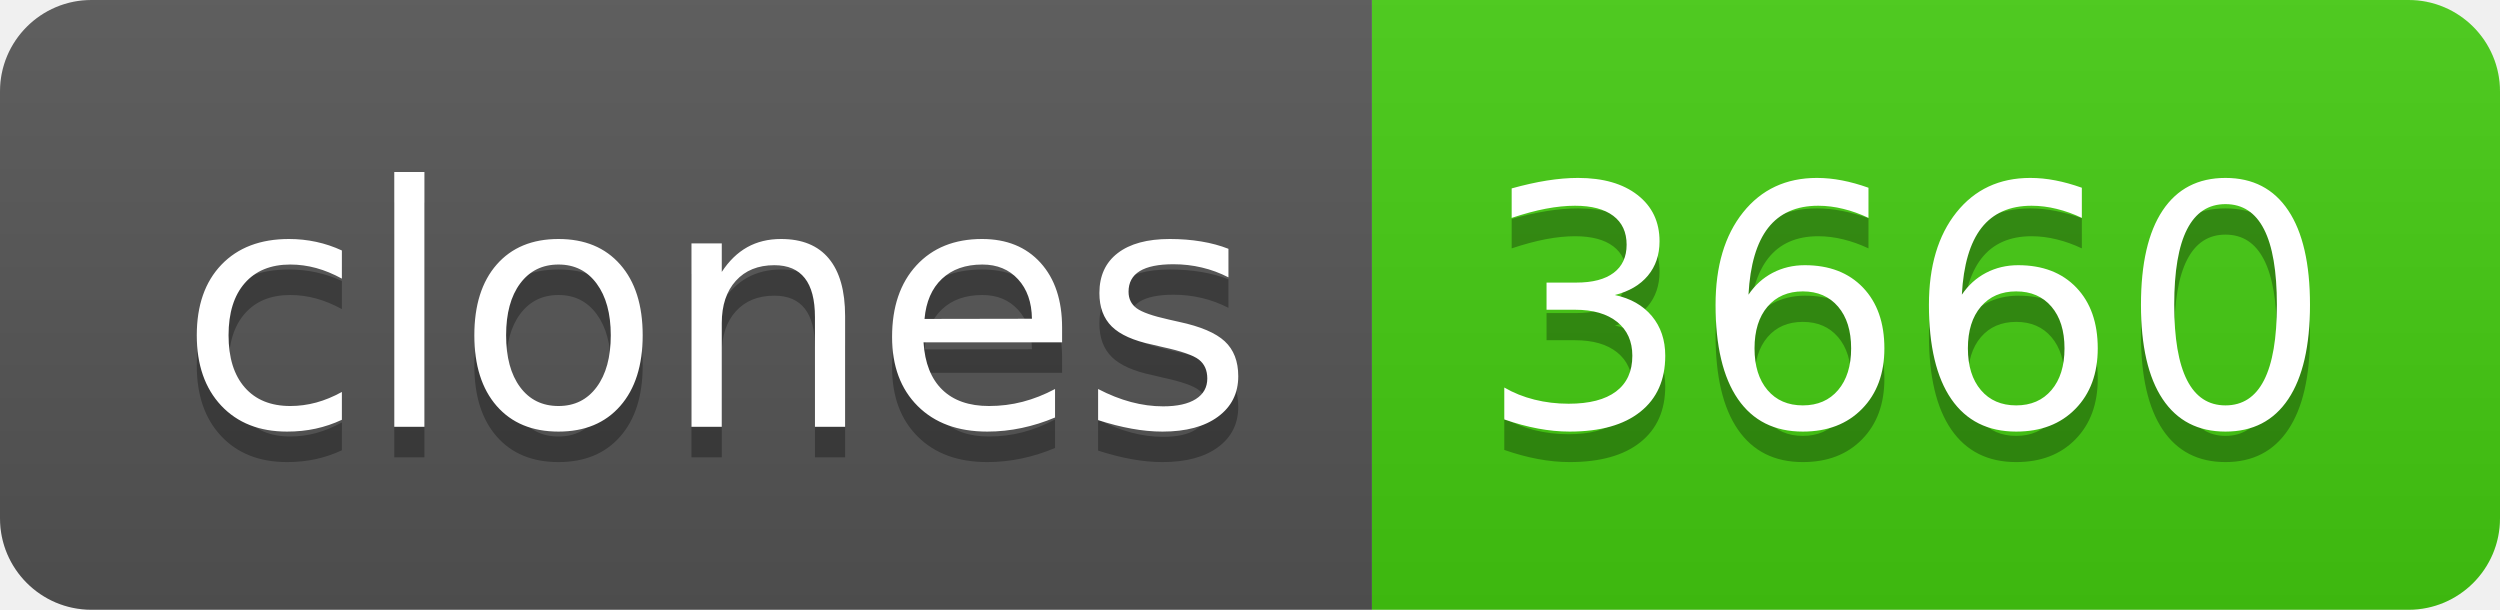
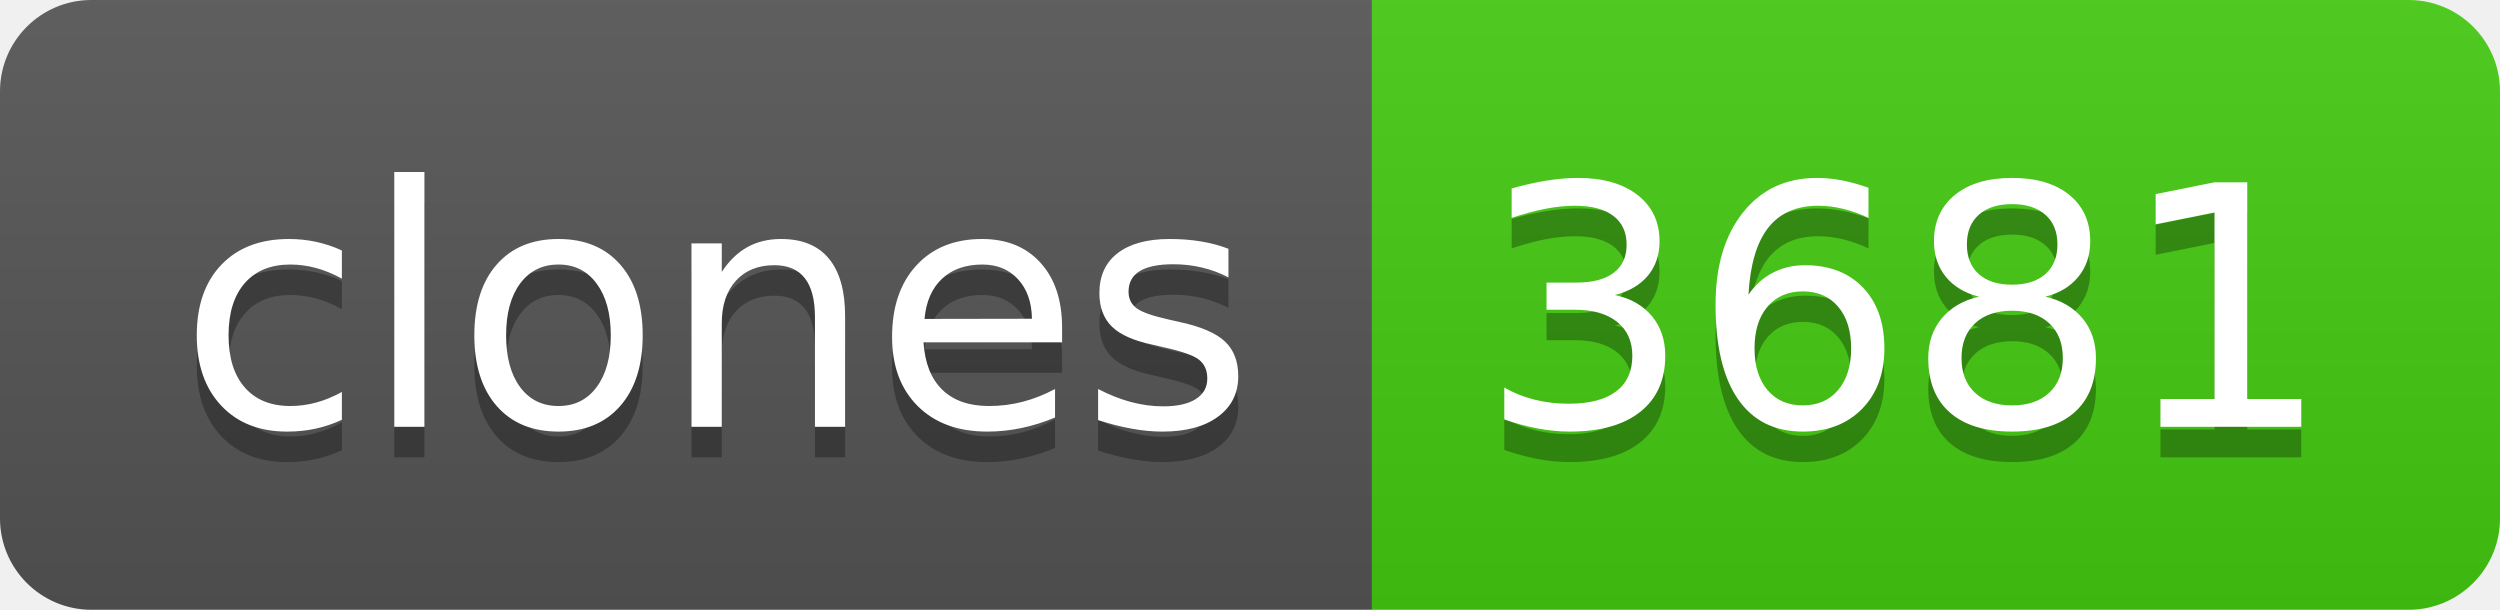
- <svg xmlns="http://www.w3.org/2000/svg" width="82" height="20" role="img" aria-label="clones: 3660">
+ <svg xmlns="http://www.w3.org/2000/svg" width="82" height="20" role="img" aria-label="clones: 3681">
  <linearGradient id="s" x2="0" y2="100%">
    <stop offset="0" stop-color="#bbb" stop-opacity=".1" />
    <stop offset="1" stop-opacity=".1" />
  </linearGradient>
  <clipPath id="r">
    <rect width="82" height="20" rx="3" fill="#fff" />
  </clipPath>
  <g clip-path="url(#r)">
    <rect width="45" height="20" fill="#555" />
    <rect x="45" width="37" height="20" fill="#4c1" />
    <rect width="82" height="20" fill="url(#s)" />
  </g>
  <g fill="#fff" text-anchor="middle" font-family="Verdana,Geneva,DejaVu Sans,sans-serif" text-rendering="geometricPrecision" font-size="110">
    <text aria-hidden="true" x="235" y="150" fill="#010101" fill-opacity=".3" transform="scale(.1)" textLength="350">clones</text>
    <text x="235" y="140" transform="scale(.1)" fill="#fff" textLength="350">clones</text>
-     <text aria-hidden="true" x="625" y="150" fill="#010101" fill-opacity=".3" transform="scale(.1)" textLength="270">3660</text>
-     <text x="625" y="140" transform="scale(.1)" fill="#fff" textLength="270">3660</text>
+     <text aria-hidden="true" x="625" y="150" fill="#010101" fill-opacity=".3" transform="scale(.1)" textLength="270">3681</text>
+     <text x="625" y="140" transform="scale(.1)" fill="#fff" textLength="270">3681</text>
  </g>
</svg>
